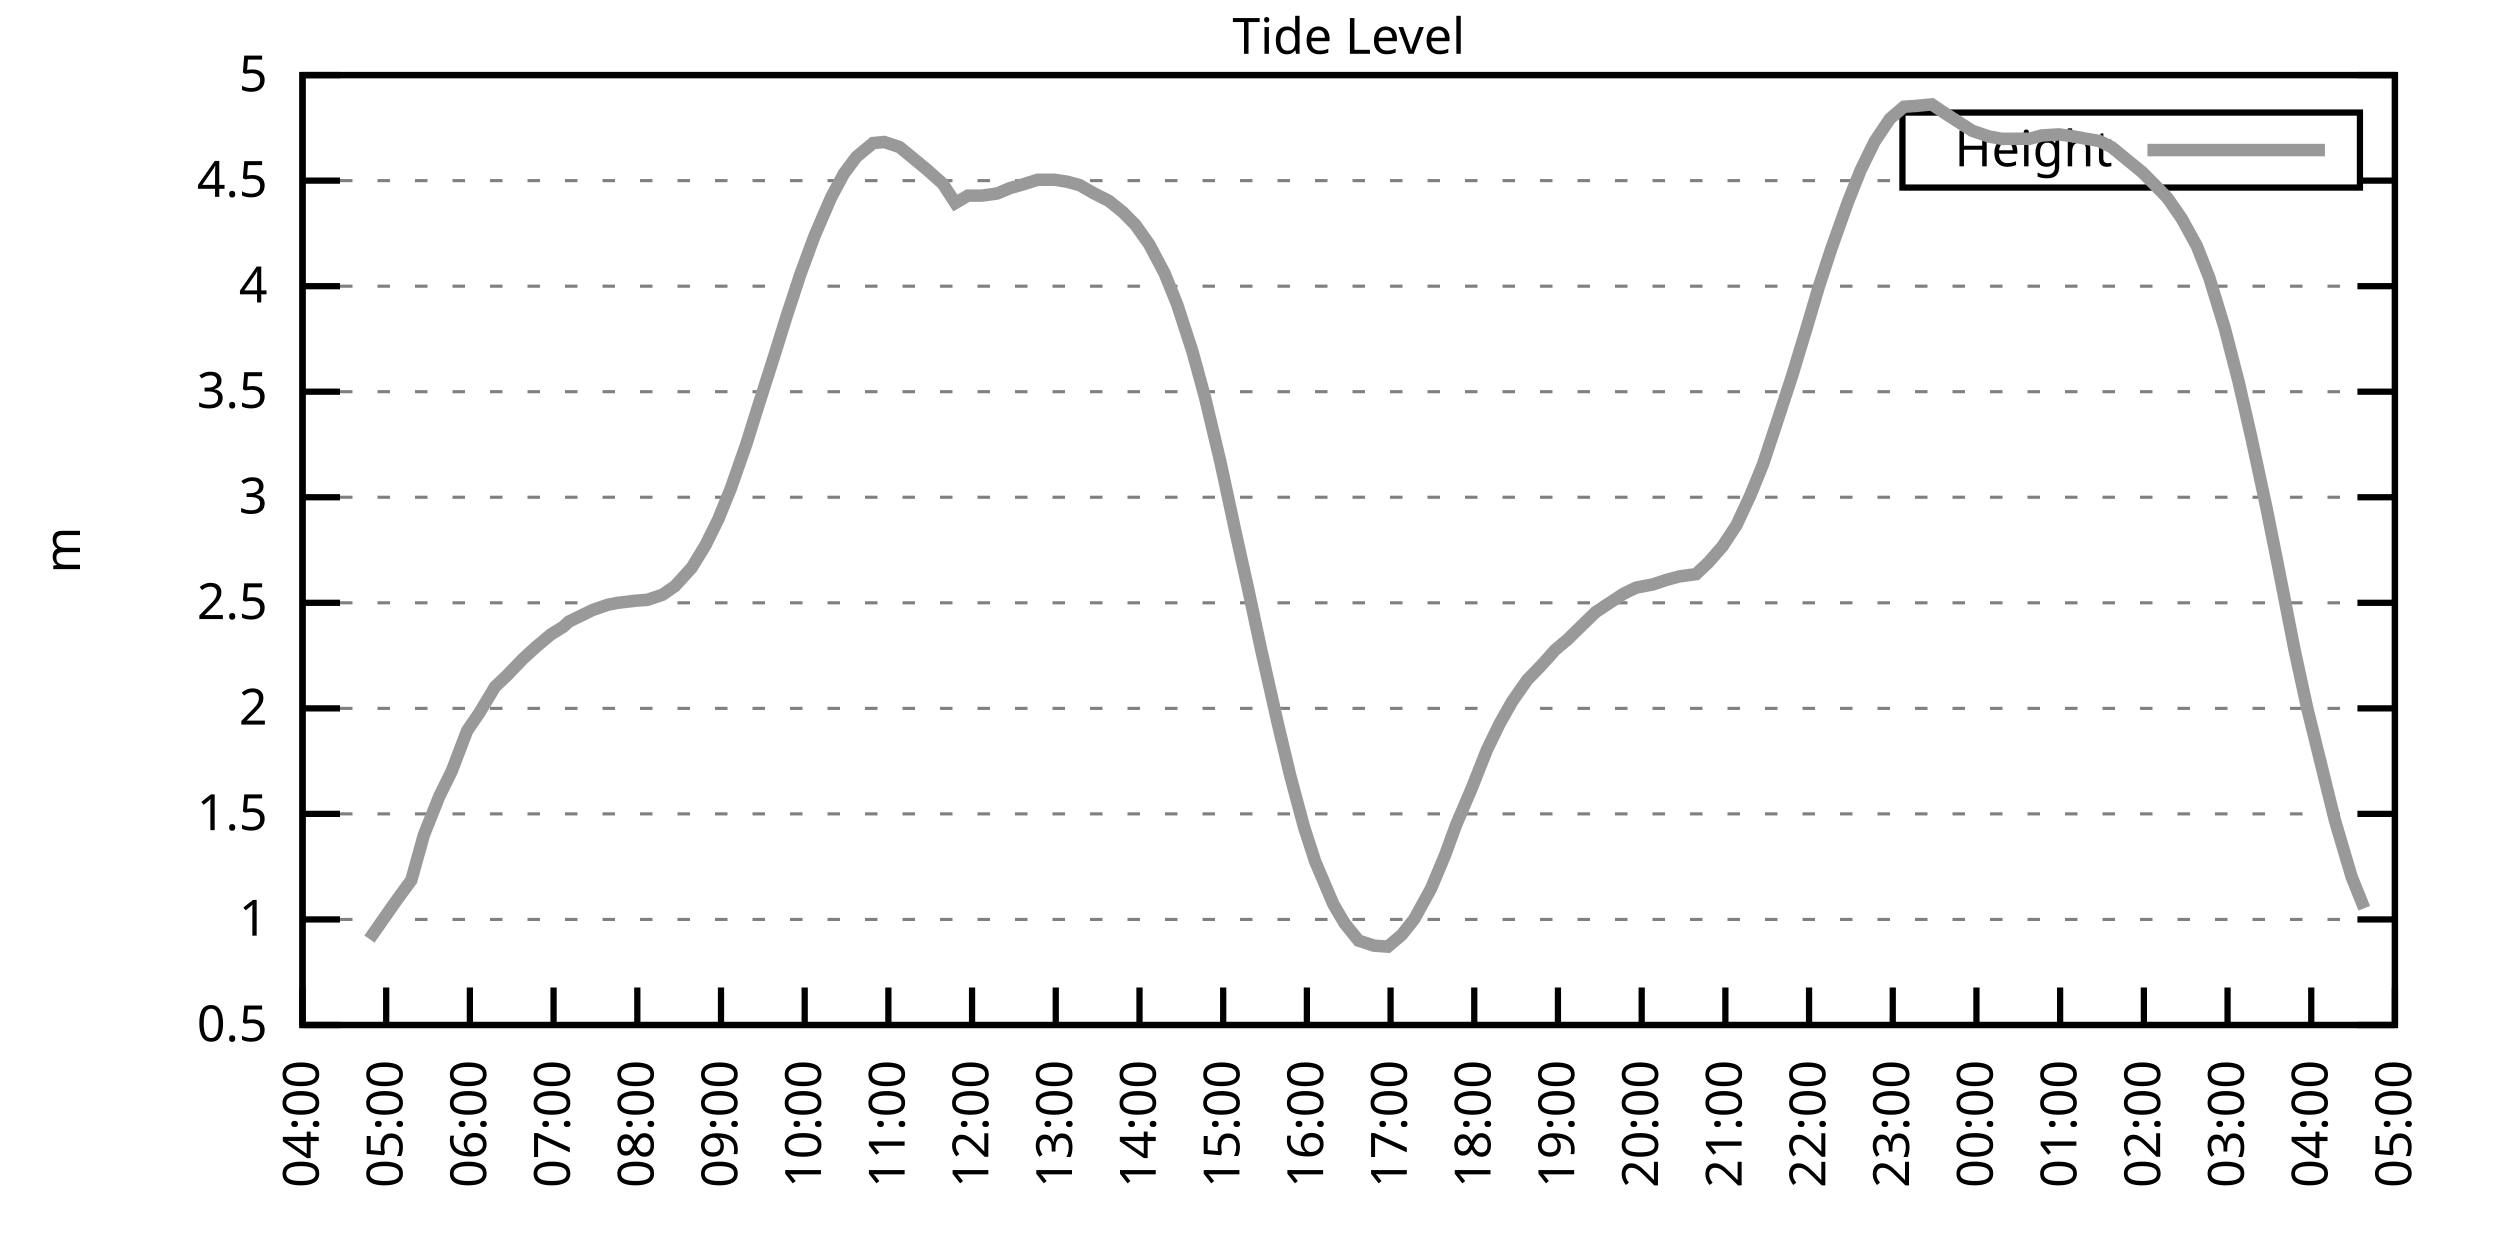
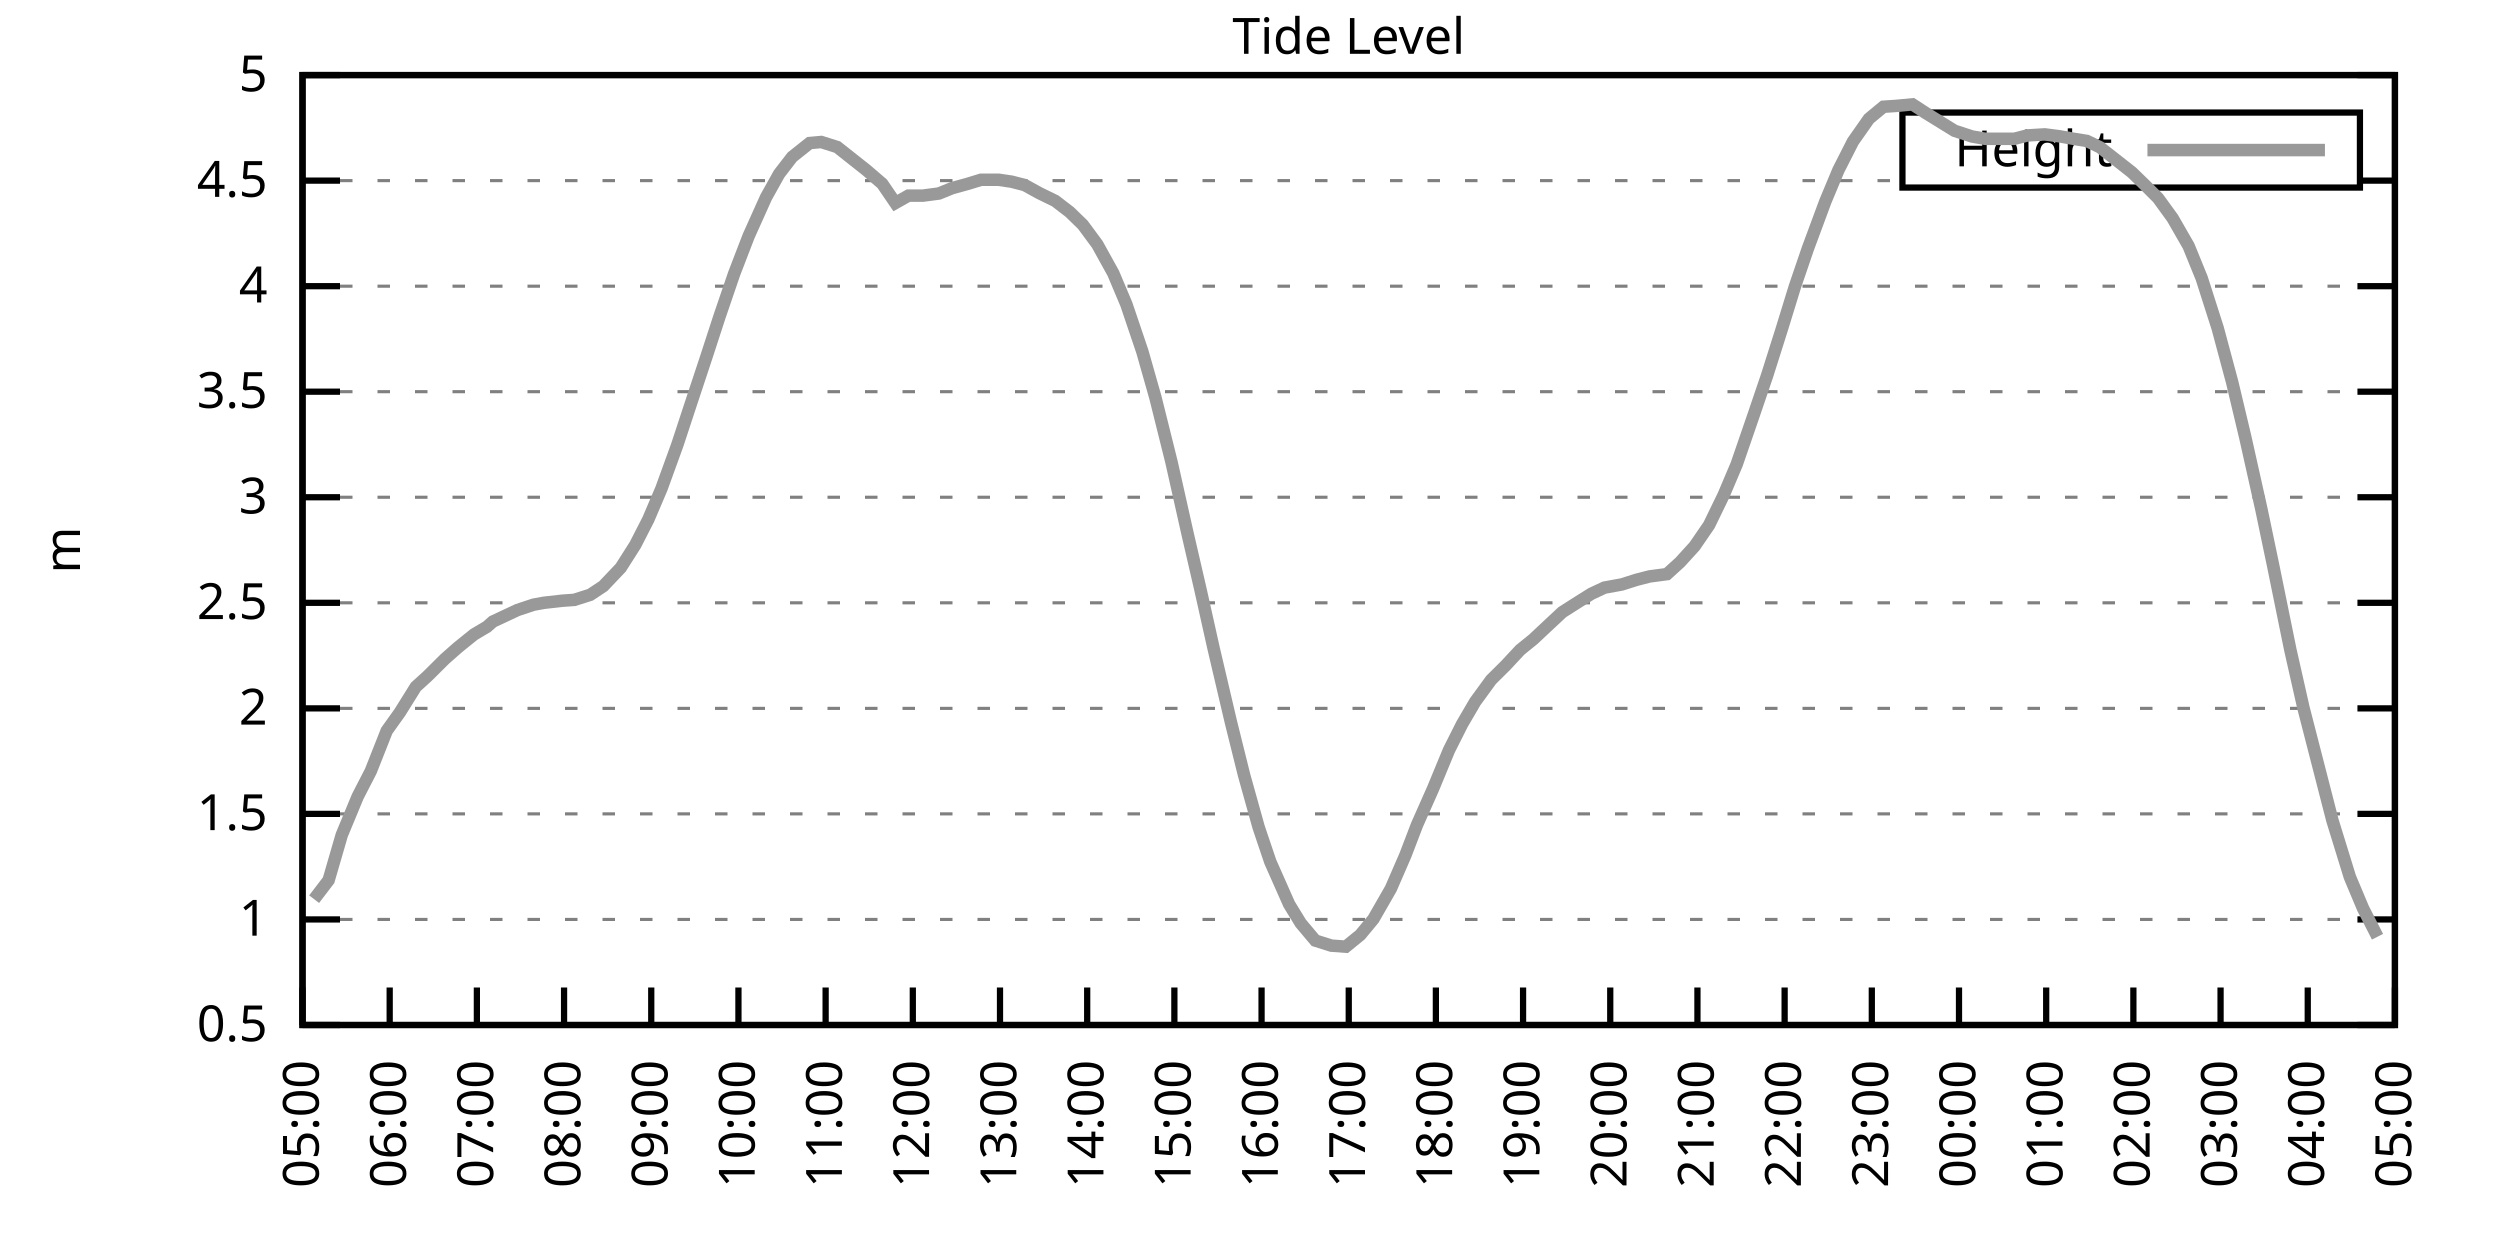
<svg xmlns="http://www.w3.org/2000/svg" xmlns:xlink="http://www.w3.org/1999/xlink" width="400" height="200" viewBox="0 0 400 200">
  <g id="gnuplot_canvas">
    <rect x="0" y="0" width="400" height="200" fill="none" />
    <defs>
      <circle id="gpDot" r="0.5" stroke-width="0.5" stroke="currentColor" />
      <path id="gpPt0" stroke-width="0.333" stroke="currentColor" d="M-1,0 h2 M0,-1 v2" />
      <path id="gpPt1" stroke-width="0.333" stroke="currentColor" d="M-1,-1 L1,1 M1,-1 L-1,1" />
      <path id="gpPt2" stroke-width="0.333" stroke="currentColor" d="M-1,0 L1,0 M0,-1 L0,1 M-1,-1 L1,1 M-1,1 L1,-1" />
      <rect id="gpPt3" stroke-width="0.333" stroke="currentColor" x="-1" y="-1" width="2" height="2" />
      <rect id="gpPt4" stroke-width="0.333" stroke="currentColor" fill="currentColor" x="-1" y="-1" width="2" height="2" />
      <circle id="gpPt5" stroke-width="0.333" stroke="currentColor" cx="0" cy="0" r="1" />
      <use xlink:href="#gpPt5" id="gpPt6" fill="currentColor" stroke="none" />
      <path id="gpPt7" stroke-width="0.333" stroke="currentColor" d="M0,-1.33 L-1.33,0.67 L1.33,0.67 z" />
      <use xlink:href="#gpPt7" id="gpPt8" fill="currentColor" stroke="none" />
      <use xlink:href="#gpPt7" id="gpPt9" stroke="currentColor" transform="rotate(180)" />
      <use xlink:href="#gpPt9" id="gpPt10" fill="currentColor" stroke="none" />
      <use xlink:href="#gpPt3" id="gpPt11" stroke="currentColor" transform="rotate(45)" />
      <use xlink:href="#gpPt11" id="gpPt12" fill="currentColor" stroke="none" />
      <path id="gpPt13" stroke-width="0.333" stroke="currentColor" d="M0,1.330 L1.265,0.411 L0.782,-1.067 L-0.782,-1.076 L-1.265,0.411 z" />
      <use xlink:href="#gpPt13" id="gpPt14" fill="currentColor" stroke="none" />
      <filter id="textbox" filterUnits="objectBoundingBox" x="0" y="0" height="1" width="1">
        <feFlood flood-color="white" flood-opacity="1" result="bgnd" />
        <feComposite in="SourceGraphic" in2="bgnd" operator="atop" />
      </filter>
      <filter id="greybox" filterUnits="objectBoundingBox" x="0" y="0" height="1" width="1">
        <feFlood flood-color="lightgrey" flood-opacity="1" result="grey" />
        <feComposite in="SourceGraphic" in2="grey" operator="atop" />
      </filter>
    </defs>
    <g fill="none" color="white" stroke="currentColor" stroke-width="1.00" stroke-linecap="butt" stroke-linejoin="miter">
</g>
    <g fill="none" color="black" stroke="currentColor" stroke-width="1.00" stroke-linecap="butt" stroke-linejoin="miter">
      <g stroke="none" shape-rendering="crispEdges">
        <polygon fill="rgb(255, 255, 255)" points="48.40,164.00 383.18,164.00 383.18,12.02 48.40,12.02 " />
      </g>
    </g>
    <g fill="none" color="black" stroke="currentColor" stroke-width="1.00" stroke-linecap="butt" stroke-linejoin="miter">
</g>
    <g fill="none" color="black" stroke="black" stroke-width="0.50" stroke-linecap="butt" stroke-linejoin="miter">
</g>
    <g fill="none" color="gray" stroke="currentColor" stroke-width="0.50" stroke-linecap="butt" stroke-linejoin="miter">
      <path stroke="gray" stroke-dasharray="2,4" class="gridline" d="M48.40,164.00 L383.19,164.00  " />
    </g>
    <g fill="none" color="gray" stroke="gray" stroke-width="1.00" stroke-linecap="butt" stroke-linejoin="miter">
</g>
    <g fill="none" color="black" stroke="currentColor" stroke-width="1.00" stroke-linecap="butt" stroke-linejoin="miter">
      <path stroke="black" d="M48.40,164.00 L54.40,164.00 M383.19,164.00 L377.19,164.00  " />
      <g transform="translate(42.80,166.60)" stroke="none" fill="black" font-family="Sans" font-size="8.00" text-anchor="end">
        <text>
          <tspan font-family="Sans"> 0.5</tspan>
        </text>
      </g>
    </g>
    <g fill="none" color="black" stroke="currentColor" stroke-width="1.00" stroke-linecap="butt" stroke-linejoin="miter">
</g>
    <g fill="none" color="black" stroke="black" stroke-width="0.50" stroke-linecap="butt" stroke-linejoin="miter">
</g>
    <g fill="none" color="gray" stroke="currentColor" stroke-width="0.50" stroke-linecap="butt" stroke-linejoin="miter">
      <path stroke="gray" stroke-dasharray="2,4" class="gridline" d="M48.40,147.11 L383.19,147.11  " />
    </g>
    <g fill="none" color="gray" stroke="gray" stroke-width="1.00" stroke-linecap="butt" stroke-linejoin="miter">
</g>
    <g fill="none" color="black" stroke="currentColor" stroke-width="1.00" stroke-linecap="butt" stroke-linejoin="miter">
      <path stroke="black" d="M48.40,147.11 L54.40,147.11 M383.19,147.11 L377.19,147.11  " />
      <g transform="translate(42.80,149.71)" stroke="none" fill="black" font-family="Sans" font-size="8.00" text-anchor="end">
        <text>
          <tspan font-family="Sans"> 1</tspan>
        </text>
      </g>
    </g>
    <g fill="none" color="black" stroke="currentColor" stroke-width="1.00" stroke-linecap="butt" stroke-linejoin="miter">
</g>
    <g fill="none" color="black" stroke="black" stroke-width="0.50" stroke-linecap="butt" stroke-linejoin="miter">
</g>
    <g fill="none" color="gray" stroke="currentColor" stroke-width="0.50" stroke-linecap="butt" stroke-linejoin="miter">
      <path stroke="gray" stroke-dasharray="2,4" class="gridline" d="M48.40,130.22 L383.19,130.22  " />
    </g>
    <g fill="none" color="gray" stroke="gray" stroke-width="1.00" stroke-linecap="butt" stroke-linejoin="miter">
</g>
    <g fill="none" color="black" stroke="currentColor" stroke-width="1.00" stroke-linecap="butt" stroke-linejoin="miter">
      <path stroke="black" d="M48.40,130.22 L54.40,130.22 M383.19,130.22 L377.19,130.22  " />
      <g transform="translate(42.80,132.82)" stroke="none" fill="black" font-family="Sans" font-size="8.00" text-anchor="end">
        <text>
          <tspan font-family="Sans"> 1.5</tspan>
        </text>
      </g>
    </g>
    <g fill="none" color="black" stroke="currentColor" stroke-width="1.00" stroke-linecap="butt" stroke-linejoin="miter">
</g>
    <g fill="none" color="black" stroke="black" stroke-width="0.50" stroke-linecap="butt" stroke-linejoin="miter">
</g>
    <g fill="none" color="gray" stroke="currentColor" stroke-width="0.50" stroke-linecap="butt" stroke-linejoin="miter">
      <path stroke="gray" stroke-dasharray="2,4" class="gridline" d="M48.40,113.34 L383.19,113.34  " />
    </g>
    <g fill="none" color="gray" stroke="gray" stroke-width="1.00" stroke-linecap="butt" stroke-linejoin="miter">
</g>
    <g fill="none" color="black" stroke="currentColor" stroke-width="1.00" stroke-linecap="butt" stroke-linejoin="miter">
      <path stroke="black" d="M48.40,113.34 L54.40,113.34 M383.19,113.34 L377.19,113.34  " />
      <g transform="translate(42.80,115.94)" stroke="none" fill="black" font-family="Sans" font-size="8.00" text-anchor="end">
        <text>
          <tspan font-family="Sans"> 2</tspan>
        </text>
      </g>
    </g>
    <g fill="none" color="black" stroke="currentColor" stroke-width="1.00" stroke-linecap="butt" stroke-linejoin="miter">
</g>
    <g fill="none" color="black" stroke="black" stroke-width="0.50" stroke-linecap="butt" stroke-linejoin="miter">
</g>
    <g fill="none" color="gray" stroke="currentColor" stroke-width="0.50" stroke-linecap="butt" stroke-linejoin="miter">
      <path stroke="gray" stroke-dasharray="2,4" class="gridline" d="M48.40,96.45 L383.19,96.45  " />
    </g>
    <g fill="none" color="gray" stroke="gray" stroke-width="1.00" stroke-linecap="butt" stroke-linejoin="miter">
</g>
    <g fill="none" color="black" stroke="currentColor" stroke-width="1.00" stroke-linecap="butt" stroke-linejoin="miter">
      <path stroke="black" d="M48.40,96.45 L54.40,96.45 M383.19,96.45 L377.19,96.45  " />
      <g transform="translate(42.80,99.05)" stroke="none" fill="black" font-family="Sans" font-size="8.00" text-anchor="end">
        <text>
          <tspan font-family="Sans"> 2.5</tspan>
        </text>
      </g>
    </g>
    <g fill="none" color="black" stroke="currentColor" stroke-width="1.00" stroke-linecap="butt" stroke-linejoin="miter">
</g>
    <g fill="none" color="black" stroke="black" stroke-width="0.50" stroke-linecap="butt" stroke-linejoin="miter">
</g>
    <g fill="none" color="gray" stroke="currentColor" stroke-width="0.50" stroke-linecap="butt" stroke-linejoin="miter">
      <path stroke="gray" stroke-dasharray="2,4" class="gridline" d="M48.40,79.56 L383.19,79.56  " />
    </g>
    <g fill="none" color="gray" stroke="gray" stroke-width="1.00" stroke-linecap="butt" stroke-linejoin="miter">
</g>
    <g fill="none" color="black" stroke="currentColor" stroke-width="1.00" stroke-linecap="butt" stroke-linejoin="miter">
      <path stroke="black" d="M48.40,79.56 L54.40,79.56 M383.19,79.56 L377.19,79.56  " />
      <g transform="translate(42.80,82.16)" stroke="none" fill="black" font-family="Sans" font-size="8.00" text-anchor="end">
        <text>
          <tspan font-family="Sans"> 3</tspan>
        </text>
      </g>
    </g>
    <g fill="none" color="black" stroke="currentColor" stroke-width="1.00" stroke-linecap="butt" stroke-linejoin="miter">
</g>
    <g fill="none" color="black" stroke="black" stroke-width="0.50" stroke-linecap="butt" stroke-linejoin="miter">
</g>
    <g fill="none" color="gray" stroke="currentColor" stroke-width="0.50" stroke-linecap="butt" stroke-linejoin="miter">
      <path stroke="gray" stroke-dasharray="2,4" class="gridline" d="M48.40,62.67 L383.19,62.67  " />
    </g>
    <g fill="none" color="gray" stroke="gray" stroke-width="1.00" stroke-linecap="butt" stroke-linejoin="miter">
</g>
    <g fill="none" color="black" stroke="currentColor" stroke-width="1.00" stroke-linecap="butt" stroke-linejoin="miter">
      <path stroke="black" d="M48.40,62.67 L54.40,62.67 M383.19,62.67 L377.19,62.67  " />
      <g transform="translate(42.80,65.27)" stroke="none" fill="black" font-family="Sans" font-size="8.00" text-anchor="end">
        <text>
          <tspan font-family="Sans"> 3.5</tspan>
        </text>
      </g>
    </g>
    <g fill="none" color="black" stroke="currentColor" stroke-width="1.00" stroke-linecap="butt" stroke-linejoin="miter">
</g>
    <g fill="none" color="black" stroke="black" stroke-width="0.50" stroke-linecap="butt" stroke-linejoin="miter">
</g>
    <g fill="none" color="gray" stroke="currentColor" stroke-width="0.50" stroke-linecap="butt" stroke-linejoin="miter">
      <path stroke="gray" stroke-dasharray="2,4" class="gridline" d="M48.40,45.79 L383.19,45.79  " />
    </g>
    <g fill="none" color="gray" stroke="gray" stroke-width="1.00" stroke-linecap="butt" stroke-linejoin="miter">
</g>
    <g fill="none" color="black" stroke="currentColor" stroke-width="1.00" stroke-linecap="butt" stroke-linejoin="miter">
      <path stroke="black" d="M48.40,45.79 L54.40,45.79 M383.19,45.79 L377.19,45.79  " />
      <g transform="translate(42.80,48.39)" stroke="none" fill="black" font-family="Sans" font-size="8.00" text-anchor="end">
        <text>
          <tspan font-family="Sans"> 4</tspan>
        </text>
      </g>
    </g>
    <g fill="none" color="black" stroke="currentColor" stroke-width="1.00" stroke-linecap="butt" stroke-linejoin="miter">
</g>
    <g fill="none" color="black" stroke="black" stroke-width="0.50" stroke-linecap="butt" stroke-linejoin="miter">
</g>
    <g fill="none" color="gray" stroke="currentColor" stroke-width="0.50" stroke-linecap="butt" stroke-linejoin="miter">
      <path stroke="gray" stroke-dasharray="2,4" class="gridline" d="M48.40,28.90 L304.39,28.90 M377.59,28.90 L383.19,28.90  " />
    </g>
    <g fill="none" color="gray" stroke="gray" stroke-width="1.00" stroke-linecap="butt" stroke-linejoin="miter">
</g>
    <g fill="none" color="black" stroke="currentColor" stroke-width="1.00" stroke-linecap="butt" stroke-linejoin="miter">
      <path stroke="black" d="M48.40,28.90 L54.40,28.90 M383.19,28.90 L377.19,28.90  " />
      <g transform="translate(42.80,31.50)" stroke="none" fill="black" font-family="Sans" font-size="8.00" text-anchor="end">
        <text>
          <tspan font-family="Sans"> 4.5</tspan>
        </text>
      </g>
    </g>
    <g fill="none" color="black" stroke="currentColor" stroke-width="1.00" stroke-linecap="butt" stroke-linejoin="miter">
</g>
    <g fill="none" color="black" stroke="black" stroke-width="0.50" stroke-linecap="butt" stroke-linejoin="miter">
</g>
    <g fill="none" color="gray" stroke="currentColor" stroke-width="0.50" stroke-linecap="butt" stroke-linejoin="miter">
      <path stroke="gray" stroke-dasharray="2,4" class="gridline" d="M48.40,12.01 L383.19,12.01  " />
    </g>
    <g fill="none" color="gray" stroke="gray" stroke-width="1.00" stroke-linecap="butt" stroke-linejoin="miter">
</g>
    <g fill="none" color="black" stroke="currentColor" stroke-width="1.00" stroke-linecap="butt" stroke-linejoin="miter">
      <path stroke="black" d="M48.40,12.01 L54.40,12.01 M383.19,12.01 L377.19,12.01  " />
      <g transform="translate(42.80,14.61)" stroke="none" fill="black" font-family="Sans" font-size="8.00" text-anchor="end">
        <text>
          <tspan font-family="Sans"> 5</tspan>
        </text>
      </g>
    </g>
    <g fill="none" color="black" stroke="currentColor" stroke-width="1.00" stroke-linecap="butt" stroke-linejoin="miter">
      <path stroke="black" d="M48.40,164.00 L48.40,158.00  " />
      <g transform="translate(51.00,169.60) rotate(270.00)" stroke="none" fill="black" font-family="Sans" font-size="8.00" text-anchor="end">
        <text>
-           <tspan font-family="Sans">04:00</tspan>
-         </text>
-       </g>
-     </g>
-     <g fill="none" color="black" stroke="currentColor" stroke-width="1.00" stroke-linecap="butt" stroke-linejoin="miter">
-       <path stroke="black" d="M61.79,164.00 L61.79,158.00  " />
-       <g transform="translate(64.39,169.60) rotate(270.00)" stroke="none" fill="black" font-family="Sans" font-size="8.00" text-anchor="end">
-         <text>
          <tspan font-family="Sans">05:00</tspan>
        </text>
      </g>
    </g>
    <g fill="none" color="black" stroke="currentColor" stroke-width="1.00" stroke-linecap="butt" stroke-linejoin="miter">
-       <path stroke="black" d="M75.18,164.00 L75.18,158.00  " />
-       <g transform="translate(77.78,169.60) rotate(270.00)" stroke="none" fill="black" font-family="Sans" font-size="8.00" text-anchor="end">
+       <path stroke="black" d="M62.35,164.00 L62.35,158.00  " />
+       <g transform="translate(64.95,169.60) rotate(270.00)" stroke="none" fill="black" font-family="Sans" font-size="8.00" text-anchor="end">
        <text>
          <tspan font-family="Sans">06:00</tspan>
        </text>
      </g>
    </g>
    <g fill="none" color="black" stroke="currentColor" stroke-width="1.00" stroke-linecap="butt" stroke-linejoin="miter">
-       <path stroke="black" d="M88.57,164.00 L88.57,158.00  " />
-       <g transform="translate(91.17,169.60) rotate(270.00)" stroke="none" fill="black" font-family="Sans" font-size="8.00" text-anchor="end">
+       <path stroke="black" d="M76.30,164.00 L76.30,158.00  " />
+       <g transform="translate(78.90,169.60) rotate(270.00)" stroke="none" fill="black" font-family="Sans" font-size="8.00" text-anchor="end">
        <text>
          <tspan font-family="Sans">07:00</tspan>
        </text>
      </g>
    </g>
    <g fill="none" color="black" stroke="currentColor" stroke-width="1.00" stroke-linecap="butt" stroke-linejoin="miter">
-       <path stroke="black" d="M101.97,164.00 L101.97,158.00  " />
-       <g transform="translate(104.57,169.60) rotate(270.00)" stroke="none" fill="black" font-family="Sans" font-size="8.00" text-anchor="end">
+       <path stroke="black" d="M90.25,164.00 L90.25,158.00  " />
+       <g transform="translate(92.85,169.60) rotate(270.00)" stroke="none" fill="black" font-family="Sans" font-size="8.00" text-anchor="end">
        <text>
          <tspan font-family="Sans">08:00</tspan>
        </text>
      </g>
    </g>
    <g fill="none" color="black" stroke="currentColor" stroke-width="1.00" stroke-linecap="butt" stroke-linejoin="miter">
-       <path stroke="black" d="M115.36,164.00 L115.36,158.00  " />
-       <g transform="translate(117.96,169.60) rotate(270.00)" stroke="none" fill="black" font-family="Sans" font-size="8.00" text-anchor="end">
+       <path stroke="black" d="M104.20,164.00 L104.20,158.00  " />
+       <g transform="translate(106.80,169.60) rotate(270.00)" stroke="none" fill="black" font-family="Sans" font-size="8.00" text-anchor="end">
        <text>
          <tspan font-family="Sans">09:00</tspan>
        </text>
      </g>
    </g>
    <g fill="none" color="black" stroke="currentColor" stroke-width="1.00" stroke-linecap="butt" stroke-linejoin="miter">
-       <path stroke="black" d="M128.75,164.00 L128.75,158.00  " />
-       <g transform="translate(131.35,169.60) rotate(270.00)" stroke="none" fill="black" font-family="Sans" font-size="8.00" text-anchor="end">
+       <path stroke="black" d="M118.15,164.00 L118.15,158.00  " />
+       <g transform="translate(120.75,169.60) rotate(270.00)" stroke="none" fill="black" font-family="Sans" font-size="8.00" text-anchor="end">
        <text>
          <tspan font-family="Sans">10:00</tspan>
        </text>
      </g>
    </g>
    <g fill="none" color="black" stroke="currentColor" stroke-width="1.00" stroke-linecap="butt" stroke-linejoin="miter">
-       <path stroke="black" d="M142.14,164.00 L142.14,158.00  " />
-       <g transform="translate(144.74,169.60) rotate(270.00)" stroke="none" fill="black" font-family="Sans" font-size="8.00" text-anchor="end">
+       <path stroke="black" d="M132.10,164.00 L132.10,158.00  " />
+       <g transform="translate(134.70,169.60) rotate(270.00)" stroke="none" fill="black" font-family="Sans" font-size="8.00" text-anchor="end">
        <text>
          <tspan font-family="Sans">11:00</tspan>
        </text>
      </g>
    </g>
    <g fill="none" color="black" stroke="currentColor" stroke-width="1.00" stroke-linecap="butt" stroke-linejoin="miter">
-       <path stroke="black" d="M155.53,164.00 L155.53,158.00  " />
-       <g transform="translate(158.13,169.60) rotate(270.00)" stroke="none" fill="black" font-family="Sans" font-size="8.00" text-anchor="end">
+       <path stroke="black" d="M146.05,164.00 L146.05,158.00  " />
+       <g transform="translate(148.65,169.60) rotate(270.00)" stroke="none" fill="black" font-family="Sans" font-size="8.00" text-anchor="end">
        <text>
          <tspan font-family="Sans">12:00</tspan>
        </text>
      </g>
    </g>
    <g fill="none" color="black" stroke="currentColor" stroke-width="1.00" stroke-linecap="butt" stroke-linejoin="miter">
-       <path stroke="black" d="M168.92,164.00 L168.92,158.00  " />
-       <g transform="translate(171.52,169.60) rotate(270.00)" stroke="none" fill="black" font-family="Sans" font-size="8.00" text-anchor="end">
+       <path stroke="black" d="M160.00,164.00 L160.00,158.00  " />
+       <g transform="translate(162.60,169.60) rotate(270.00)" stroke="none" fill="black" font-family="Sans" font-size="8.00" text-anchor="end">
        <text>
          <tspan font-family="Sans">13:00</tspan>
        </text>
      </g>
    </g>
    <g fill="none" color="black" stroke="currentColor" stroke-width="1.00" stroke-linecap="butt" stroke-linejoin="miter">
-       <path stroke="black" d="M182.32,164.00 L182.32,158.00  " />
-       <g transform="translate(184.92,169.60) rotate(270.00)" stroke="none" fill="black" font-family="Sans" font-size="8.00" text-anchor="end">
+       <path stroke="black" d="M173.95,164.00 L173.95,158.00  " />
+       <g transform="translate(176.55,169.60) rotate(270.00)" stroke="none" fill="black" font-family="Sans" font-size="8.00" text-anchor="end">
        <text>
          <tspan font-family="Sans">14:00</tspan>
        </text>
      </g>
    </g>
    <g fill="none" color="black" stroke="currentColor" stroke-width="1.00" stroke-linecap="butt" stroke-linejoin="miter">
-       <path stroke="black" d="M195.71,164.00 L195.71,158.00  " />
-       <g transform="translate(198.31,169.60) rotate(270.00)" stroke="none" fill="black" font-family="Sans" font-size="8.00" text-anchor="end">
+       <path stroke="black" d="M187.90,164.00 L187.90,158.00  " />
+       <g transform="translate(190.50,169.60) rotate(270.00)" stroke="none" fill="black" font-family="Sans" font-size="8.00" text-anchor="end">
        <text>
          <tspan font-family="Sans">15:00</tspan>
        </text>
      </g>
    </g>
    <g fill="none" color="black" stroke="currentColor" stroke-width="1.00" stroke-linecap="butt" stroke-linejoin="miter">
-       <path stroke="black" d="M209.10,164.00 L209.10,158.00  " />
-       <g transform="translate(211.70,169.60) rotate(270.00)" stroke="none" fill="black" font-family="Sans" font-size="8.00" text-anchor="end">
+       <path stroke="black" d="M201.85,164.00 L201.85,158.00  " />
+       <g transform="translate(204.45,169.60) rotate(270.00)" stroke="none" fill="black" font-family="Sans" font-size="8.00" text-anchor="end">
        <text>
          <tspan font-family="Sans">16:00</tspan>
        </text>
      </g>
    </g>
    <g fill="none" color="black" stroke="currentColor" stroke-width="1.00" stroke-linecap="butt" stroke-linejoin="miter">
-       <path stroke="black" d="M222.49,164.00 L222.49,158.00  " />
-       <g transform="translate(225.09,169.60) rotate(270.00)" stroke="none" fill="black" font-family="Sans" font-size="8.00" text-anchor="end">
+       <path stroke="black" d="M215.80,164.00 L215.80,158.00  " />
+       <g transform="translate(218.40,169.60) rotate(270.00)" stroke="none" fill="black" font-family="Sans" font-size="8.00" text-anchor="end">
        <text>
          <tspan font-family="Sans">17:00</tspan>
        </text>
      </g>
    </g>
    <g fill="none" color="black" stroke="currentColor" stroke-width="1.00" stroke-linecap="butt" stroke-linejoin="miter">
-       <path stroke="black" d="M235.88,164.00 L235.88,158.00  " />
-       <g transform="translate(238.48,169.60) rotate(270.00)" stroke="none" fill="black" font-family="Sans" font-size="8.00" text-anchor="end">
+       <path stroke="black" d="M229.74,164.00 L229.74,158.00  " />
+       <g transform="translate(232.34,169.60) rotate(270.00)" stroke="none" fill="black" font-family="Sans" font-size="8.00" text-anchor="end">
        <text>
          <tspan font-family="Sans">18:00</tspan>
        </text>
      </g>
    </g>
    <g fill="none" color="black" stroke="currentColor" stroke-width="1.00" stroke-linecap="butt" stroke-linejoin="miter">
-       <path stroke="black" d="M249.27,164.00 L249.27,158.00  " />
-       <g transform="translate(251.87,169.60) rotate(270.00)" stroke="none" fill="black" font-family="Sans" font-size="8.00" text-anchor="end">
+       <path stroke="black" d="M243.69,164.00 L243.69,158.00  " />
+       <g transform="translate(246.29,169.60) rotate(270.00)" stroke="none" fill="black" font-family="Sans" font-size="8.00" text-anchor="end">
        <text>
          <tspan font-family="Sans">19:00</tspan>
        </text>
      </g>
    </g>
    <g fill="none" color="black" stroke="currentColor" stroke-width="1.00" stroke-linecap="butt" stroke-linejoin="miter">
-       <path stroke="black" d="M262.67,164.00 L262.67,158.00  " />
-       <g transform="translate(265.27,169.60) rotate(270.00)" stroke="none" fill="black" font-family="Sans" font-size="8.00" text-anchor="end">
+       <path stroke="black" d="M257.64,164.00 L257.64,158.00  " />
+       <g transform="translate(260.24,169.60) rotate(270.00)" stroke="none" fill="black" font-family="Sans" font-size="8.00" text-anchor="end">
        <text>
          <tspan font-family="Sans">20:00</tspan>
        </text>
      </g>
    </g>
    <g fill="none" color="black" stroke="currentColor" stroke-width="1.00" stroke-linecap="butt" stroke-linejoin="miter">
-       <path stroke="black" d="M276.06,164.00 L276.06,158.00  " />
-       <g transform="translate(278.66,169.60) rotate(270.00)" stroke="none" fill="black" font-family="Sans" font-size="8.00" text-anchor="end">
+       <path stroke="black" d="M271.59,164.00 L271.59,158.00  " />
+       <g transform="translate(274.19,169.60) rotate(270.00)" stroke="none" fill="black" font-family="Sans" font-size="8.00" text-anchor="end">
        <text>
          <tspan font-family="Sans">21:00</tspan>
        </text>
      </g>
    </g>
    <g fill="none" color="black" stroke="currentColor" stroke-width="1.00" stroke-linecap="butt" stroke-linejoin="miter">
-       <path stroke="black" d="M289.45,164.00 L289.45,158.00  " />
-       <g transform="translate(292.05,169.60) rotate(270.00)" stroke="none" fill="black" font-family="Sans" font-size="8.00" text-anchor="end">
+       <path stroke="black" d="M285.54,164.00 L285.54,158.00  " />
+       <g transform="translate(288.14,169.60) rotate(270.00)" stroke="none" fill="black" font-family="Sans" font-size="8.00" text-anchor="end">
        <text>
          <tspan font-family="Sans">22:00</tspan>
        </text>
      </g>
    </g>
    <g fill="none" color="black" stroke="currentColor" stroke-width="1.00" stroke-linecap="butt" stroke-linejoin="miter">
-       <path stroke="black" d="M302.84,164.00 L302.84,158.00  " />
-       <g transform="translate(305.44,169.60) rotate(270.00)" stroke="none" fill="black" font-family="Sans" font-size="8.00" text-anchor="end">
+       <path stroke="black" d="M299.49,164.00 L299.49,158.00  " />
+       <g transform="translate(302.09,169.60) rotate(270.00)" stroke="none" fill="black" font-family="Sans" font-size="8.00" text-anchor="end">
        <text>
          <tspan font-family="Sans">23:00</tspan>
        </text>
      </g>
    </g>
    <g fill="none" color="black" stroke="currentColor" stroke-width="1.00" stroke-linecap="butt" stroke-linejoin="miter">
-       <path stroke="black" d="M316.23,164.00 L316.23,158.00  " />
-       <g transform="translate(318.83,169.60) rotate(270.00)" stroke="none" fill="black" font-family="Sans" font-size="8.00" text-anchor="end">
+       <path stroke="black" d="M313.44,164.00 L313.44,158.00  " />
+       <g transform="translate(316.04,169.60) rotate(270.00)" stroke="none" fill="black" font-family="Sans" font-size="8.00" text-anchor="end">
        <text>
          <tspan font-family="Sans">00:00</tspan>
        </text>
      </g>
    </g>
    <g fill="none" color="black" stroke="currentColor" stroke-width="1.00" stroke-linecap="butt" stroke-linejoin="miter">
-       <path stroke="black" d="M329.62,164.00 L329.62,158.00  " />
-       <g transform="translate(332.22,169.60) rotate(270.00)" stroke="none" fill="black" font-family="Sans" font-size="8.00" text-anchor="end">
+       <path stroke="black" d="M327.39,164.00 L327.39,158.00  " />
+       <g transform="translate(329.99,169.60) rotate(270.00)" stroke="none" fill="black" font-family="Sans" font-size="8.00" text-anchor="end">
        <text>
          <tspan font-family="Sans">01:00</tspan>
        </text>
      </g>
    </g>
    <g fill="none" color="black" stroke="currentColor" stroke-width="1.00" stroke-linecap="butt" stroke-linejoin="miter">
-       <path stroke="black" d="M343.02,164.00 L343.02,158.00  " />
-       <g transform="translate(345.62,169.60) rotate(270.00)" stroke="none" fill="black" font-family="Sans" font-size="8.00" text-anchor="end">
+       <path stroke="black" d="M341.34,164.00 L341.34,158.00  " />
+       <g transform="translate(343.94,169.60) rotate(270.00)" stroke="none" fill="black" font-family="Sans" font-size="8.00" text-anchor="end">
        <text>
          <tspan font-family="Sans">02:00</tspan>
        </text>
      </g>
    </g>
    <g fill="none" color="black" stroke="currentColor" stroke-width="1.00" stroke-linecap="butt" stroke-linejoin="miter">
-       <path stroke="black" d="M356.41,164.00 L356.41,158.00  " />
-       <g transform="translate(359.01,169.60) rotate(270.00)" stroke="none" fill="black" font-family="Sans" font-size="8.00" text-anchor="end">
+       <path stroke="black" d="M355.29,164.00 L355.29,158.00  " />
+       <g transform="translate(357.89,169.60) rotate(270.00)" stroke="none" fill="black" font-family="Sans" font-size="8.00" text-anchor="end">
        <text>
          <tspan font-family="Sans">03:00</tspan>
        </text>
      </g>
    </g>
    <g fill="none" color="black" stroke="currentColor" stroke-width="1.00" stroke-linecap="butt" stroke-linejoin="miter">
-       <path stroke="black" d="M369.80,164.00 L369.80,158.00  " />
-       <g transform="translate(372.40,169.60) rotate(270.00)" stroke="none" fill="black" font-family="Sans" font-size="8.00" text-anchor="end">
+       <path stroke="black" d="M369.24,164.00 L369.24,158.00  " />
+       <g transform="translate(371.84,169.60) rotate(270.00)" stroke="none" fill="black" font-family="Sans" font-size="8.00" text-anchor="end">
        <text>
          <tspan font-family="Sans">04:00</tspan>
        </text>
      </g>
    </g>
    <g fill="none" color="black" stroke="currentColor" stroke-width="1.00" stroke-linecap="butt" stroke-linejoin="miter">
      <path stroke="black" d="M383.19,164.00 L383.19,158.00  " />
      <g transform="translate(385.79,169.60) rotate(270.00)" stroke="none" fill="black" font-family="Sans" font-size="8.00" text-anchor="end">
        <text>
          <tspan font-family="Sans">05:00</tspan>
        </text>
      </g>
    </g>
    <g fill="none" color="black" stroke="currentColor" stroke-width="1.00" stroke-linecap="butt" stroke-linejoin="miter">
</g>
    <g fill="none" color="black" stroke="currentColor" stroke-width="1.00" stroke-linecap="butt" stroke-linejoin="miter">
      <path stroke="black" d="M48.40,12.01 L48.40,164.00 L383.19,164.00 L383.19,12.01 L48.40,12.01 Z  " />
    </g>
    <g fill="none" color="black" stroke="currentColor" stroke-width="1.00" stroke-linecap="butt" stroke-linejoin="miter">
</g>
    <g fill="none" color="black" stroke="currentColor" stroke-width="1.00" stroke-linecap="butt" stroke-linejoin="miter">
      <path stroke="black" d="M304.39,30.01 L304.39,18.01 L377.59,18.01 L377.59,30.01 L304.39,30.01 Z  " />
    </g>
    <g id="Tide_level_plot_1">
      <g fill="none" color="white" stroke="black" stroke-width="2.00" stroke-linecap="butt" stroke-linejoin="miter">
</g>
      <g fill="none" color="black" stroke="currentColor" stroke-width="2.00" stroke-linecap="butt" stroke-linejoin="miter">
        <g transform="translate(337.99,26.61)" stroke="none" fill="black" font-family="Sans" font-size="8.00" text-anchor="end">
          <text>
            <tspan font-family="Sans">Height</tspan>
          </text>
        </g>
      </g>
      <g fill="none" color="black" stroke="currentColor" stroke-width="2.00" stroke-linecap="butt" stroke-linejoin="miter">
-         <path stroke="rgb(153, 153, 153)" d="M343.59,24.01 L371.99,24.01 M59.11,150.25 L63.58,143.87 L65.81,140.83 L67.82,133.60 L70.27,127.45 L72.28,123.37   L74.74,116.92 L76.75,113.98 L79.20,109.89 L80.99,108.20 L83.66,105.43 L85.67,103.58 L88.13,101.52 L90.14,100.27   L91.03,99.45 L94.82,97.60 L97.28,96.75 L98.84,96.45 L101.74,96.11 L103.53,95.98 L105.98,95.17 L107.99,93.78   L110.67,90.84 L112.90,87.19 L114.91,83.11 L116.92,78.18 L119.38,71.15 L121.38,64.77 L123.84,57.07 L125.85,50.62   L128.08,43.83 L130.31,37.78 L132.99,31.57 L135.00,27.82 L137.01,25.11 L139.69,22.89 L141.47,22.72 L143.93,23.53   L146.38,25.55 L148.39,27.21 L150.85,29.40 L152.85,32.48 L154.86,31.30 L157.10,31.30 L159.55,30.96 L161.56,30.11   L164.01,29.40 L166.02,28.76 L168.70,28.76 L170.71,29.07 L172.72,29.61 L174.95,30.89 L177.41,32.14 L179.64,33.93   L181.65,35.96 L183.88,39.10 L186.33,43.73 L188.34,48.69 L190.80,56.26 L192.81,63.62 L195.26,73.89 L197.72,85.30   L199.73,94.35 L201.73,103.71 L204.41,115.60 L206.42,124.04 L208.65,132.35 L210.44,137.86 L213.34,144.68 L215.13,147.72   L217.36,150.49 L219.81,151.30 L222.04,151.47 L224.28,149.58 L226.29,147.04 L228.96,142.18 L231.20,136.84 L232.98,131.98   L235.44,126.21 L237.89,120.02 L239.90,115.87 L241.91,112.29 L244.36,108.78 L246.60,106.48 L248.83,103.98 L250.84,102.29   L253.29,99.89 L255.30,97.94 L257.76,96.31 L259.76,95.00 L261.77,94.02 L264.45,93.51 L266.68,92.77 L268.69,92.23   L271.37,91.86 L273.38,89.96 L275.61,87.40 L277.84,84.02 L280.07,79.22 L282.08,74.29 L284.76,66.19 L286.77,60.04   L289.00,52.68 L291.01,45.89 L293.02,39.77 L295.70,32.24 L297.71,27.21 L299.94,22.65 L302.39,19.00 L304.63,17.08   L306.63,16.94 L309.09,16.70 L311.10,18.06 L313.55,19.64 L315.56,20.93 L318.24,21.84 L320.25,22.21 L322.26,22.21   L324.71,22.21 L326.72,21.67 L329.40,21.50 L331.63,21.80 L333.64,22.18 L335.87,22.55 L337.88,23.56 L342.79,27.58   L344.80,29.61 L346.81,31.70 L349.04,34.91 L351.50,39.37 L353.51,44.50 L355.96,52.51 L358.19,61.15 L360.20,69.94   L362.66,81.38 L364.44,90.27 L367.12,103.95 L369.13,113.20 L373.59,131.27 L376.27,140.32 L378.28,145.32  " />
+         <path stroke="rgb(153, 153, 153)" d="M343.59,24.01 L371.99,24.01 M50.26,143.87 L52.58,140.83 L54.68,133.60 L57.23,127.45 L59.33,123.37 L61.88,116.92   L63.98,113.98 L66.53,109.89 L68.39,108.20 L71.18,105.43 L73.28,103.58 L75.83,101.52 L77.93,100.27 L78.86,99.45   L82.81,97.60 L85.37,96.75 L86.99,96.45 L90.02,96.11 L91.88,95.98 L94.43,95.17 L96.53,93.78 L99.32,90.84   L101.64,87.19 L103.73,83.11 L105.83,78.18 L108.38,71.15 L110.48,64.77 L113.03,57.07 L115.13,50.62 L117.45,43.83   L119.78,37.78 L122.57,31.57 L124.66,27.82 L126.75,25.11 L129.54,22.89 L131.40,22.72 L133.96,23.53 L136.51,25.55   L138.61,27.21 L141.16,29.40 L143.26,32.48 L145.35,31.30 L147.67,31.30 L150.23,30.96 L152.32,30.11 L154.88,29.40   L156.97,28.76 L159.76,28.76 L161.86,29.07 L163.95,29.61 L166.27,30.89 L168.83,32.14 L171.16,33.93 L173.25,35.96   L175.57,39.10 L178.13,43.73 L180.22,48.69 L182.78,56.26 L184.87,63.62 L187.43,73.89 L189.99,85.30 L192.08,94.35   L194.17,103.71 L196.96,115.60 L199.06,124.04 L201.38,132.35 L203.24,137.86 L206.26,144.68 L208.12,147.72 L210.45,150.49   L213.01,151.30 L215.33,151.47 L217.65,149.58 L219.75,147.04 L222.54,142.18 L224.86,136.84 L226.72,131.98 L229.28,126.21   L231.84,120.02 L233.93,115.87 L236.02,112.29 L238.58,108.78 L240.90,106.48 L243.23,103.98 L245.32,102.29 L247.88,99.89   L249.97,97.94 L252.53,96.31 L254.62,95.00 L256.71,94.02 L259.50,93.51 L261.83,92.77 L263.92,92.23 L266.71,91.86   L268.80,89.96 L271.13,87.40 L273.45,84.02 L275.78,79.22 L277.87,74.29 L280.66,66.19 L282.75,60.04 L285.08,52.68   L287.17,45.89 L289.26,39.77 L292.05,32.24 L294.15,27.21 L296.47,22.65 L299.03,19.00 L301.35,17.08 L303.44,16.94   L306.00,16.70 L308.09,18.06 L310.65,19.64 L312.74,20.93 L315.53,21.84 L317.63,22.21 L319.72,22.21 L322.28,22.21   L324.37,21.67 L327.16,21.50 L329.48,21.80 L331.58,22.18 L333.90,22.55 L335.99,23.56 L341.11,27.58 L343.20,29.61   L345.29,31.70 L347.62,34.91 L350.18,39.37 L352.27,44.50 L354.83,52.51 L357.15,61.15 L359.24,69.94 L361.80,81.38   L363.66,90.27 L366.45,103.95 L368.54,113.20 L373.19,131.27 L375.98,140.32 L378.08,145.32 L380.40,149.88  " />
      </g>
    </g>
    <g fill="none" color="black" stroke="currentColor" stroke-width="2.00" stroke-linecap="butt" stroke-linejoin="miter">
</g>
    <g fill="none" color="black" stroke="black" stroke-width="1.00" stroke-linecap="butt" stroke-linejoin="miter">
</g>
    <g fill="none" color="black" stroke="currentColor" stroke-width="1.00" stroke-linecap="butt" stroke-linejoin="miter">
      <path stroke="black" d="M48.40,12.01 L48.40,164.00 L383.19,164.00 L383.19,12.01 L48.40,12.01 Z  " />
      <g transform="translate(12.80,88.01) rotate(270.00)" stroke="none" fill="black" font-family="Sans" font-size="8.00" text-anchor="middle">
        <text>
          <tspan font-family="Sans">m</tspan>
        </text>
      </g>
    </g>
    <g fill="none" color="black" stroke="currentColor" stroke-width="1.00" stroke-linecap="butt" stroke-linejoin="miter">
</g>
    <g fill="none" color="black" stroke="currentColor" stroke-width="1.00" stroke-linecap="butt" stroke-linejoin="miter">
      <g transform="translate(215.79,8.61)" stroke="none" fill="black" font-family="Sans" font-size="8.00" text-anchor="middle">
        <text>
          <tspan font-family="Sans">Tide Level</tspan>
        </text>
      </g>
    </g>
    <g fill="none" color="black" stroke="currentColor" stroke-width="1.00" stroke-linecap="butt" stroke-linejoin="miter">
</g>
  </g>
</svg>
